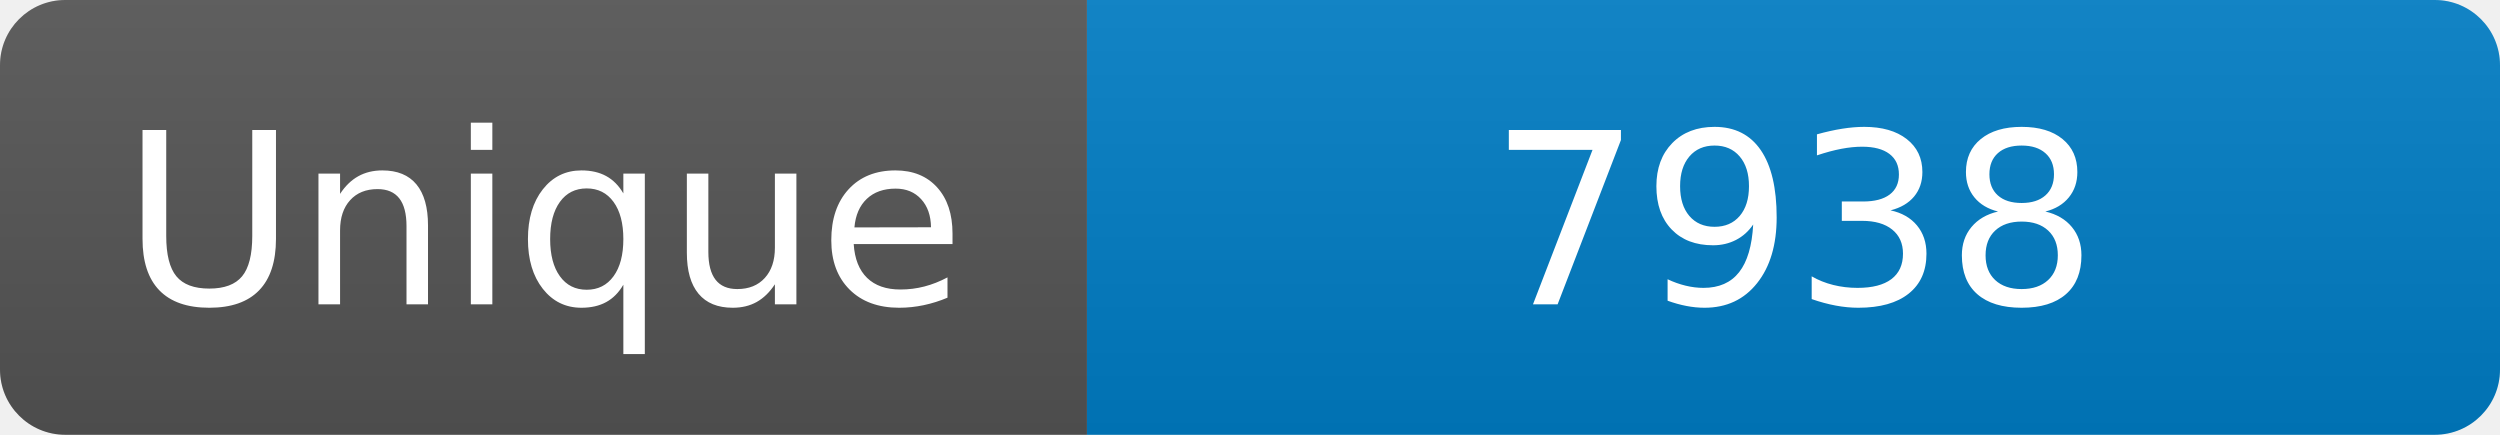
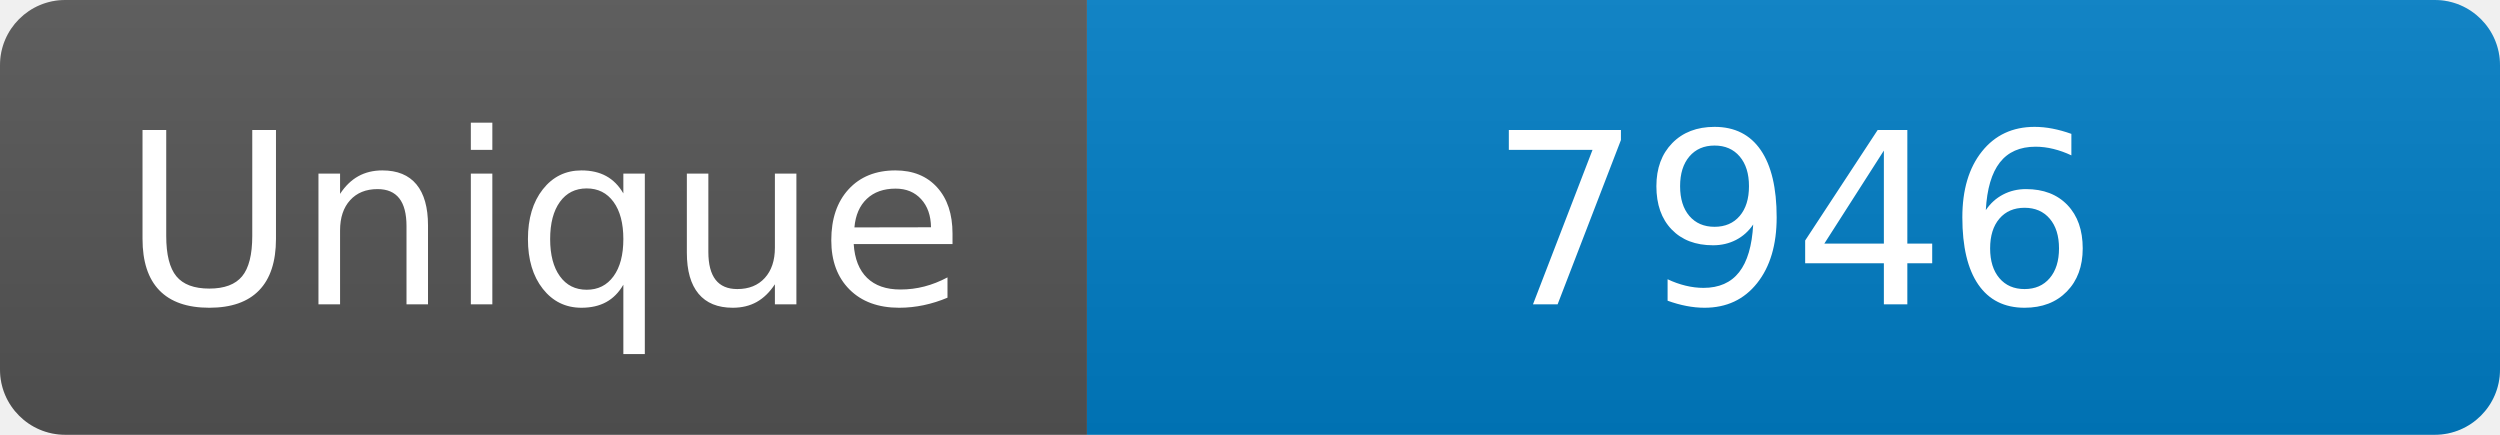
<svg xmlns="http://www.w3.org/2000/svg" width="115" height="20" role="img" aria-label="Maintained?: yes">
  <linearGradient id="s" x2="0" y2="100%">
    <stop offset="0" stop-color="#bbb" stop-opacity=".1" />
    <stop offset="1" stop-opacity=".1" />
  </linearGradient>
  <clipPath id="r">
    <rect width="115" height="20" rx="3" fill="#fff" />
  </clipPath>
  <g clip-path="url(#r)">
    <rect width="50" height="20" fill="#555" />
    <rect x="50" width="160" height="20" fill="#007ec6" />
    <rect width="115" height="20" fill="url(#s)" />
  </g>
  <g fill="#fff" text-anchor="middle" font-family="Verdana,Geneva,DejaVu Sans,sans-serif" font-size="110">
    <text x="250" y="140" transform="scale(.1)" fill="#fff">Unique</text>
-     <text x="825" y="140" transform="scale(.1)" fill="#fff">7938</text>
+     <text x="825" y="140" transform="scale(.1)" fill="#fff">7946</text>
  </g>
</svg>
